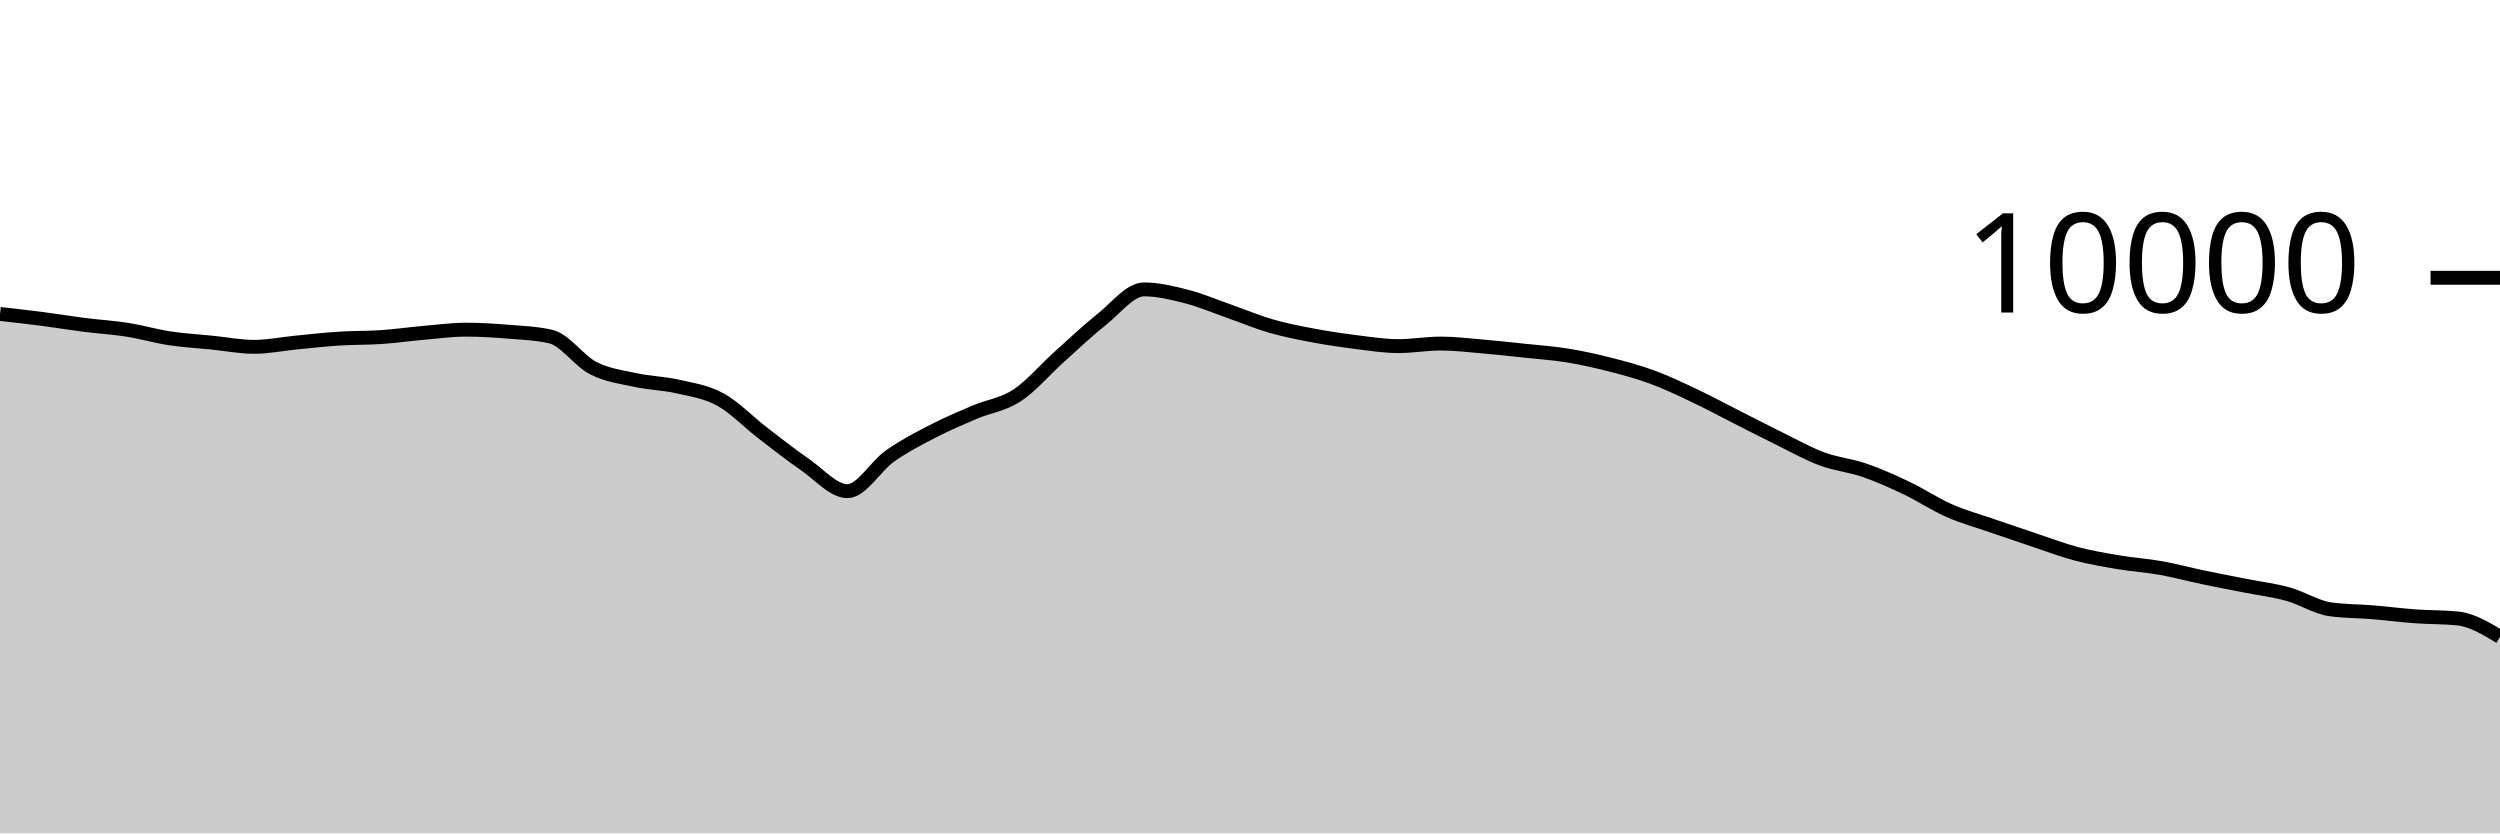
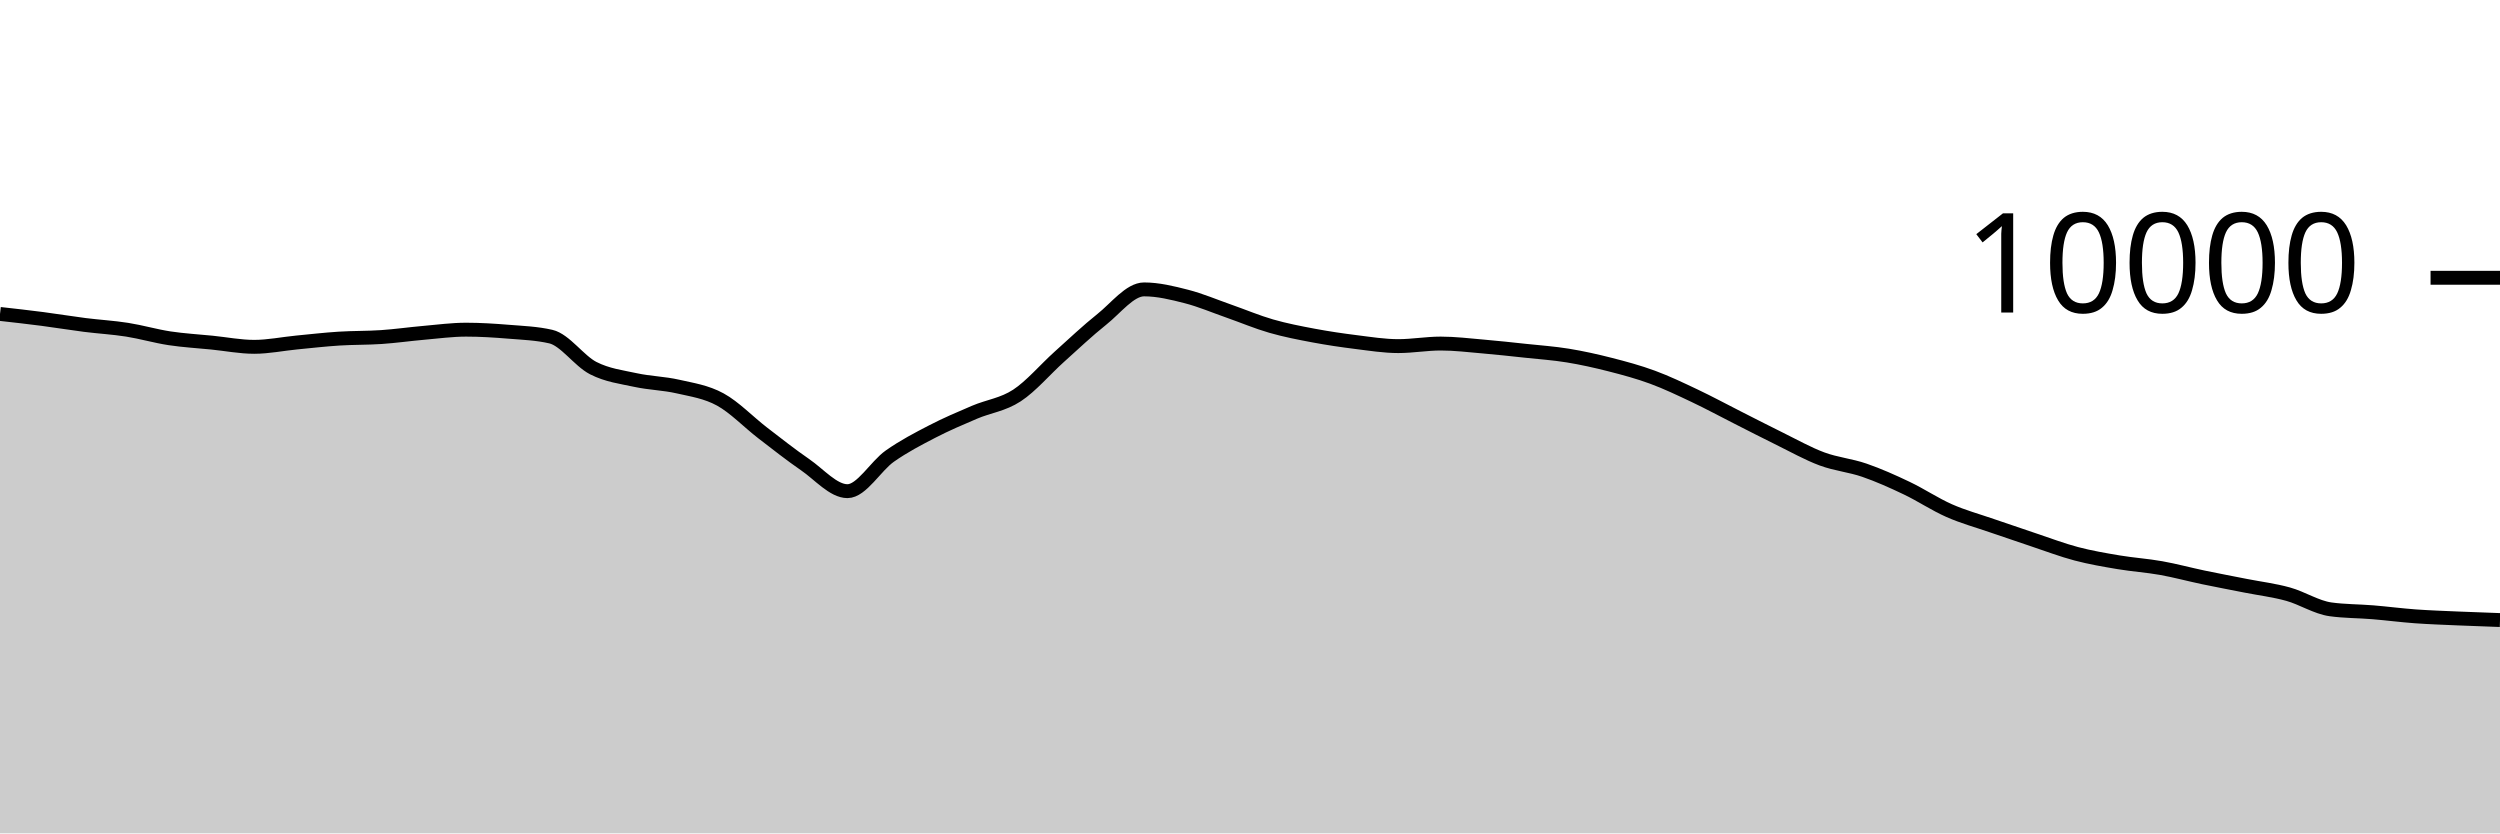
<svg xmlns="http://www.w3.org/2000/svg" viewBox="0 0 180 60">
  <g transform="translate(0,20)">
-     <path class="area" fill="rgba(0, 0, 0, 0.2)" d="M0,2.604C1.017,2.718,2.034,2.832,3.051,2.964C4.068,3.096,5.085,3.267,6.102,3.396C7.119,3.525,8.136,3.58,9.153,3.74C10.169,3.9,11.186,4.201,12.203,4.356C13.22,4.511,14.237,4.565,15.254,4.668C16.271,4.771,17.288,4.972,18.305,4.972C19.322,4.972,20.339,4.759,21.356,4.66C22.373,4.561,23.39,4.445,24.407,4.38C25.424,4.315,26.441,4.337,27.458,4.268C28.475,4.199,29.492,4.053,30.508,3.964C31.525,3.875,32.542,3.736,33.559,3.736C34.576,3.736,35.593,3.801,36.61,3.884C37.627,3.967,38.644,4.001,39.661,4.236C40.678,4.471,41.695,5.983,42.712,6.504C43.729,7.025,44.746,7.143,45.763,7.364C46.78,7.585,47.797,7.599,48.814,7.832C49.831,8.065,50.847,8.207,51.864,8.764C52.881,9.321,53.898,10.39,54.915,11.172C55.932,11.954,56.949,12.757,57.966,13.456C58.983,14.155,60,15.364,61.017,15.364C62.034,15.364,63.051,13.555,64.068,12.84C65.085,12.125,66.102,11.599,67.119,11.072C68.136,10.545,69.153,10.113,70.169,9.68C71.186,9.247,72.203,9.141,73.22,8.476C74.237,7.811,75.254,6.601,76.271,5.688C77.288,4.775,78.305,3.809,79.322,3C80.339,2.191,81.356,0.836,82.373,0.836C83.39,0.836,84.407,1.087,85.424,1.348C86.441,1.609,87.458,2.045,88.475,2.4C89.492,2.755,90.508,3.187,91.525,3.48C92.542,3.773,93.559,3.969,94.576,4.16C95.593,4.351,96.61,4.501,97.627,4.628C98.644,4.755,99.661,4.92,100.678,4.92C101.695,4.92,102.712,4.736,103.729,4.736C104.746,4.736,105.763,4.861,106.78,4.948C107.797,5.035,108.814,5.147,109.831,5.256C110.847,5.365,111.864,5.434,112.881,5.6C113.898,5.766,114.915,5.992,115.932,6.252C116.949,6.512,117.966,6.785,118.983,7.16C120,7.535,121.017,8.022,122.034,8.504C123.051,8.986,124.068,9.537,125.085,10.052C126.102,10.567,127.119,11.093,128.136,11.592C129.153,12.091,130.169,12.667,131.186,13.044C132.203,13.421,133.22,13.505,134.237,13.856C135.254,14.207,136.271,14.663,137.288,15.148C138.305,15.633,139.322,16.315,140.339,16.764C141.356,17.213,142.373,17.488,143.39,17.84C144.407,18.192,145.424,18.537,146.441,18.876C147.458,19.215,148.475,19.604,149.492,19.872C150.508,20.14,151.525,20.313,152.542,20.484C153.559,20.655,154.576,20.719,155.593,20.9C156.61,21.081,157.627,21.359,158.644,21.572C159.661,21.785,160.678,21.975,161.695,22.176C162.712,22.377,163.729,22.497,164.746,22.78C165.763,23.063,166.78,23.731,167.797,23.872C168.814,24.013,169.831,24,170.847,24.084C171.864,24.168,172.881,24.302,173.898,24.376C174.915,24.45,175.932,24.427,176.949,24.528C177.966,24.629,178.983,25.243,180,25.856L180,40C178.983,40,177.966,40,176.949,40C175.932,40,174.915,40,173.898,40C172.881,40,171.864,40,170.847,40C169.831,40,168.814,40,167.797,40C166.78,40,165.763,40,164.746,40C163.729,40,162.712,40,161.695,40C160.678,40,159.661,40,158.644,40C157.627,40,156.61,40,155.593,40C154.576,40,153.559,40,152.542,40C151.525,40,150.508,40,149.492,40C148.475,40,147.458,40,146.441,40C145.424,40,144.407,40,143.39,40C142.373,40,141.356,40,140.339,40C139.322,40,138.305,40,137.288,40C136.271,40,135.254,40,134.237,40C133.22,40,132.203,40,131.186,40C130.169,40,129.153,40,128.136,40C127.119,40,126.102,40,125.085,40C124.068,40,123.051,40,122.034,40C121.017,40,120,40,118.983,40C117.966,40,116.949,40,115.932,40C114.915,40,113.898,40,112.881,40C111.864,40,110.847,40,109.831,40C108.814,40,107.797,40,106.78,40C105.763,40,104.746,40,103.729,40C102.712,40,101.695,40,100.678,40C99.661,40,98.644,40,97.627,40C96.61,40,95.593,40,94.576,40C93.559,40,92.542,40,91.525,40C90.508,40,89.492,40,88.475,40C87.458,40,86.441,40,85.424,40C84.407,40,83.39,40,82.373,40C81.356,40,80.339,40,79.322,40C78.305,40,77.288,40,76.271,40C75.254,40,74.237,40,73.22,40C72.203,40,71.186,40,70.169,40C69.153,40,68.136,40,67.119,40C66.102,40,65.085,40,64.068,40C63.051,40,62.034,40,61.017,40C60,40,58.983,40,57.966,40C56.949,40,55.932,40,54.915,40C53.898,40,52.881,40,51.864,40C50.847,40,49.831,40,48.814,40C47.797,40,46.78,40,45.763,40C44.746,40,43.729,40,42.712,40C41.695,40,40.678,40,39.661,40C38.644,40,37.627,40,36.61,40C35.593,40,34.576,40,33.559,40C32.542,40,31.525,40,30.508,40C29.492,40,28.475,40,27.458,40C26.441,40,25.424,40,24.407,40C23.39,40,22.373,40,21.356,40C20.339,40,19.322,40,18.305,40C17.288,40,16.271,40,15.254,40C14.237,40,13.22,40,12.203,40C11.186,40,10.169,40,9.153,40C8.136,40,7.119,40,6.102,40C5.085,40,4.068,40,3.051,40C2.034,40,1.017,40,0,40Z" />
-     <path class="line" stroke="black" fill="none" d="M0,2.604C1.017,2.718,2.034,2.832,3.051,2.964C4.068,3.096,5.085,3.267,6.102,3.396C7.119,3.525,8.136,3.58,9.153,3.74C10.169,3.9,11.186,4.201,12.203,4.356C13.22,4.511,14.237,4.565,15.254,4.668C16.271,4.771,17.288,4.972,18.305,4.972C19.322,4.972,20.339,4.759,21.356,4.66C22.373,4.561,23.39,4.445,24.407,4.38C25.424,4.315,26.441,4.337,27.458,4.268C28.475,4.199,29.492,4.053,30.508,3.964C31.525,3.875,32.542,3.736,33.559,3.736C34.576,3.736,35.593,3.801,36.61,3.884C37.627,3.967,38.644,4.001,39.661,4.236C40.678,4.471,41.695,5.983,42.712,6.504C43.729,7.025,44.746,7.143,45.763,7.364C46.78,7.585,47.797,7.599,48.814,7.832C49.831,8.065,50.847,8.207,51.864,8.764C52.881,9.321,53.898,10.39,54.915,11.172C55.932,11.954,56.949,12.757,57.966,13.456C58.983,14.155,60,15.364,61.017,15.364C62.034,15.364,63.051,13.555,64.068,12.84C65.085,12.125,66.102,11.599,67.119,11.072C68.136,10.545,69.153,10.113,70.169,9.68C71.186,9.247,72.203,9.141,73.22,8.476C74.237,7.811,75.254,6.601,76.271,5.688C77.288,4.775,78.305,3.809,79.322,3C80.339,2.191,81.356,0.836,82.373,0.836C83.39,0.836,84.407,1.087,85.424,1.348C86.441,1.609,87.458,2.045,88.475,2.4C89.492,2.755,90.508,3.187,91.525,3.48C92.542,3.773,93.559,3.969,94.576,4.16C95.593,4.351,96.61,4.501,97.627,4.628C98.644,4.755,99.661,4.92,100.678,4.92C101.695,4.92,102.712,4.736,103.729,4.736C104.746,4.736,105.763,4.861,106.78,4.948C107.797,5.035,108.814,5.147,109.831,5.256C110.847,5.365,111.864,5.434,112.881,5.6C113.898,5.766,114.915,5.992,115.932,6.252C116.949,6.512,117.966,6.785,118.983,7.16C120,7.535,121.017,8.022,122.034,8.504C123.051,8.986,124.068,9.537,125.085,10.052C126.102,10.567,127.119,11.093,128.136,11.592C129.153,12.091,130.169,12.667,131.186,13.044C132.203,13.421,133.22,13.505,134.237,13.856C135.254,14.207,136.271,14.663,137.288,15.148C138.305,15.633,139.322,16.315,140.339,16.764C141.356,17.213,142.373,17.488,143.39,17.84C144.407,18.192,145.424,18.537,146.441,18.876C147.458,19.215,148.475,19.604,149.492,19.872C150.508,20.14,151.525,20.313,152.542,20.484C153.559,20.655,154.576,20.719,155.593,20.9C156.61,21.081,157.627,21.359,158.644,21.572C159.661,21.785,160.678,21.975,161.695,22.176C162.712,22.377,163.729,22.497,164.746,22.78C165.763,23.063,166.78,23.731,167.797,23.872C168.814,24.013,169.831,24,170.847,24.084C171.864,24.168,172.881,24.302,173.898,24.376C174.915,24.45,175.932,24.427,176.949,24.528C177.966,24.629,178.983,25.243,180,25.856" />
+     <path class="area" fill="rgba(0, 0, 0, 0.2)" d="M0,2.604C1.017,2.718,2.034,2.832,3.051,2.964C4.068,3.096,5.085,3.267,6.102,3.396C7.119,3.525,8.136,3.58,9.153,3.74C10.169,3.9,11.186,4.201,12.203,4.356C13.22,4.511,14.237,4.565,15.254,4.668C16.271,4.771,17.288,4.972,18.305,4.972C19.322,4.972,20.339,4.759,21.356,4.66C22.373,4.561,23.39,4.445,24.407,4.38C25.424,4.315,26.441,4.337,27.458,4.268C28.475,4.199,29.492,4.053,30.508,3.964C31.525,3.875,32.542,3.736,33.559,3.736C34.576,3.736,35.593,3.801,36.61,3.884C37.627,3.967,38.644,4.001,39.661,4.236C40.678,4.471,41.695,5.983,42.712,6.504C43.729,7.025,44.746,7.143,45.763,7.364C46.78,7.585,47.797,7.599,48.814,7.832C49.831,8.065,50.847,8.207,51.864,8.764C52.881,9.321,53.898,10.39,54.915,11.172C55.932,11.954,56.949,12.757,57.966,13.456C58.983,14.155,60,15.364,61.017,15.364C62.034,15.364,63.051,13.555,64.068,12.84C65.085,12.125,66.102,11.599,67.119,11.072C68.136,10.545,69.153,10.113,70.169,9.68C71.186,9.247,72.203,9.141,73.22,8.476C74.237,7.811,75.254,6.601,76.271,5.688C77.288,4.775,78.305,3.809,79.322,3C80.339,2.191,81.356,0.836,82.373,0.836C83.39,0.836,84.407,1.087,85.424,1.348C86.441,1.609,87.458,2.045,88.475,2.4C89.492,2.755,90.508,3.187,91.525,3.48C92.542,3.773,93.559,3.969,94.576,4.16C95.593,4.351,96.61,4.501,97.627,4.628C98.644,4.755,99.661,4.92,100.678,4.92C101.695,4.92,102.712,4.736,103.729,4.736C104.746,4.736,105.763,4.861,106.78,4.948C107.797,5.035,108.814,5.147,109.831,5.256C110.847,5.365,111.864,5.434,112.881,5.6C113.898,5.766,114.915,5.992,115.932,6.252C116.949,6.512,117.966,6.785,118.983,7.16C120,7.535,121.017,8.022,122.034,8.504C123.051,8.986,124.068,9.537,125.085,10.052C126.102,10.567,127.119,11.093,128.136,11.592C129.153,12.091,130.169,12.667,131.186,13.044C132.203,13.421,133.22,13.505,134.237,13.856C135.254,14.207,136.271,14.663,137.288,15.148C138.305,15.633,139.322,16.315,140.339,16.764C141.356,17.213,142.373,17.488,143.39,17.84C144.407,18.192,145.424,18.537,146.441,18.876C147.458,19.215,148.475,19.604,149.492,19.872C150.508,20.14,151.525,20.313,152.542,20.484C153.559,20.655,154.576,20.719,155.593,20.9C156.61,21.081,157.627,21.359,158.644,21.572C159.661,21.785,160.678,21.975,161.695,22.176C162.712,22.377,163.729,22.497,164.746,22.78C165.763,23.063,166.78,23.731,167.797,23.872C168.814,24.013,169.831,24,170.847,24.084C171.864,24.168,172.881,24.302,173.898,24.376C174.915,24.45,175.932,24.483,176.949,24.528C177.966,24.573,178.983,24.608,180,24.644L180,40C178.983,40,177.966,40,176.949,40C175.932,40,174.915,40,173.898,40C172.881,40,171.864,40,170.847,40C169.831,40,168.814,40,167.797,40C166.78,40,165.763,40,164.746,40C163.729,40,162.712,40,161.695,40C160.678,40,159.661,40,158.644,40C157.627,40,156.61,40,155.593,40C154.576,40,153.559,40,152.542,40C151.525,40,150.508,40,149.492,40C148.475,40,147.458,40,146.441,40C145.424,40,144.407,40,143.39,40C142.373,40,141.356,40,140.339,40C139.322,40,138.305,40,137.288,40C136.271,40,135.254,40,134.237,40C133.22,40,132.203,40,131.186,40C130.169,40,129.153,40,128.136,40C127.119,40,126.102,40,125.085,40C124.068,40,123.051,40,122.034,40C121.017,40,120,40,118.983,40C117.966,40,116.949,40,115.932,40C114.915,40,113.898,40,112.881,40C111.864,40,110.847,40,109.831,40C108.814,40,107.797,40,106.78,40C105.763,40,104.746,40,103.729,40C102.712,40,101.695,40,100.678,40C99.661,40,98.644,40,97.627,40C96.61,40,95.593,40,94.576,40C93.559,40,92.542,40,91.525,40C90.508,40,89.492,40,88.475,40C87.458,40,86.441,40,85.424,40C84.407,40,83.39,40,82.373,40C81.356,40,80.339,40,79.322,40C78.305,40,77.288,40,76.271,40C75.254,40,74.237,40,73.22,40C72.203,40,71.186,40,70.169,40C69.153,40,68.136,40,67.119,40C66.102,40,65.085,40,64.068,40C63.051,40,62.034,40,61.017,40C60,40,58.983,40,57.966,40C56.949,40,55.932,40,54.915,40C53.898,40,52.881,40,51.864,40C50.847,40,49.831,40,48.814,40C47.797,40,46.78,40,45.763,40C44.746,40,43.729,40,42.712,40C41.695,40,40.678,40,39.661,40C38.644,40,37.627,40,36.61,40C35.593,40,34.576,40,33.559,40C32.542,40,31.525,40,30.508,40C29.492,40,28.475,40,27.458,40C26.441,40,25.424,40,24.407,40C23.39,40,22.373,40,21.356,40C20.339,40,19.322,40,18.305,40C17.288,40,16.271,40,15.254,40C14.237,40,13.22,40,12.203,40C11.186,40,10.169,40,9.153,40C8.136,40,7.119,40,6.102,40C5.085,40,4.068,40,3.051,40C2.034,40,1.017,40,0,40Z" />
+     <path class="line" stroke="black" fill="none" d="M0,2.604C1.017,2.718,2.034,2.832,3.051,2.964C4.068,3.096,5.085,3.267,6.102,3.396C7.119,3.525,8.136,3.58,9.153,3.74C10.169,3.9,11.186,4.201,12.203,4.356C13.22,4.511,14.237,4.565,15.254,4.668C16.271,4.771,17.288,4.972,18.305,4.972C19.322,4.972,20.339,4.759,21.356,4.66C22.373,4.561,23.39,4.445,24.407,4.38C25.424,4.315,26.441,4.337,27.458,4.268C28.475,4.199,29.492,4.053,30.508,3.964C31.525,3.875,32.542,3.736,33.559,3.736C34.576,3.736,35.593,3.801,36.61,3.884C37.627,3.967,38.644,4.001,39.661,4.236C40.678,4.471,41.695,5.983,42.712,6.504C43.729,7.025,44.746,7.143,45.763,7.364C46.78,7.585,47.797,7.599,48.814,7.832C49.831,8.065,50.847,8.207,51.864,8.764C52.881,9.321,53.898,10.39,54.915,11.172C55.932,11.954,56.949,12.757,57.966,13.456C58.983,14.155,60,15.364,61.017,15.364C62.034,15.364,63.051,13.555,64.068,12.84C65.085,12.125,66.102,11.599,67.119,11.072C68.136,10.545,69.153,10.113,70.169,9.68C71.186,9.247,72.203,9.141,73.22,8.476C74.237,7.811,75.254,6.601,76.271,5.688C77.288,4.775,78.305,3.809,79.322,3C80.339,2.191,81.356,0.836,82.373,0.836C83.39,0.836,84.407,1.087,85.424,1.348C86.441,1.609,87.458,2.045,88.475,2.4C89.492,2.755,90.508,3.187,91.525,3.48C92.542,3.773,93.559,3.969,94.576,4.16C95.593,4.351,96.61,4.501,97.627,4.628C98.644,4.755,99.661,4.92,100.678,4.92C101.695,4.92,102.712,4.736,103.729,4.736C104.746,4.736,105.763,4.861,106.78,4.948C107.797,5.035,108.814,5.147,109.831,5.256C110.847,5.365,111.864,5.434,112.881,5.6C113.898,5.766,114.915,5.992,115.932,6.252C116.949,6.512,117.966,6.785,118.983,7.16C120,7.535,121.017,8.022,122.034,8.504C123.051,8.986,124.068,9.537,125.085,10.052C126.102,10.567,127.119,11.093,128.136,11.592C129.153,12.091,130.169,12.667,131.186,13.044C132.203,13.421,133.22,13.505,134.237,13.856C135.254,14.207,136.271,14.663,137.288,15.148C138.305,15.633,139.322,16.315,140.339,16.764C141.356,17.213,142.373,17.488,143.39,17.84C144.407,18.192,145.424,18.537,146.441,18.876C147.458,19.215,148.475,19.604,149.492,19.872C150.508,20.14,151.525,20.313,152.542,20.484C153.559,20.655,154.576,20.719,155.593,20.9C156.61,21.081,157.627,21.359,158.644,21.572C159.661,21.785,160.678,21.975,161.695,22.176C162.712,22.377,163.729,22.497,164.746,22.78C165.763,23.063,166.78,23.731,167.797,23.872C168.814,24.013,169.831,24,170.847,24.084C171.864,24.168,172.881,24.302,173.898,24.376C174.915,24.45,175.932,24.483,176.949,24.528C177.966,24.573,178.983,24.608,180,24.644" />
    <path class="axis-ceiling" stroke-width="1" stroke="black" fill="none" d="M175,0L180,0" />
    <text class="axis-ceiling-label" font-family="sans-serif" text-anchor="end" font-size="10px" x="170" y="2.5">10000</text>
  </g>
</svg>
